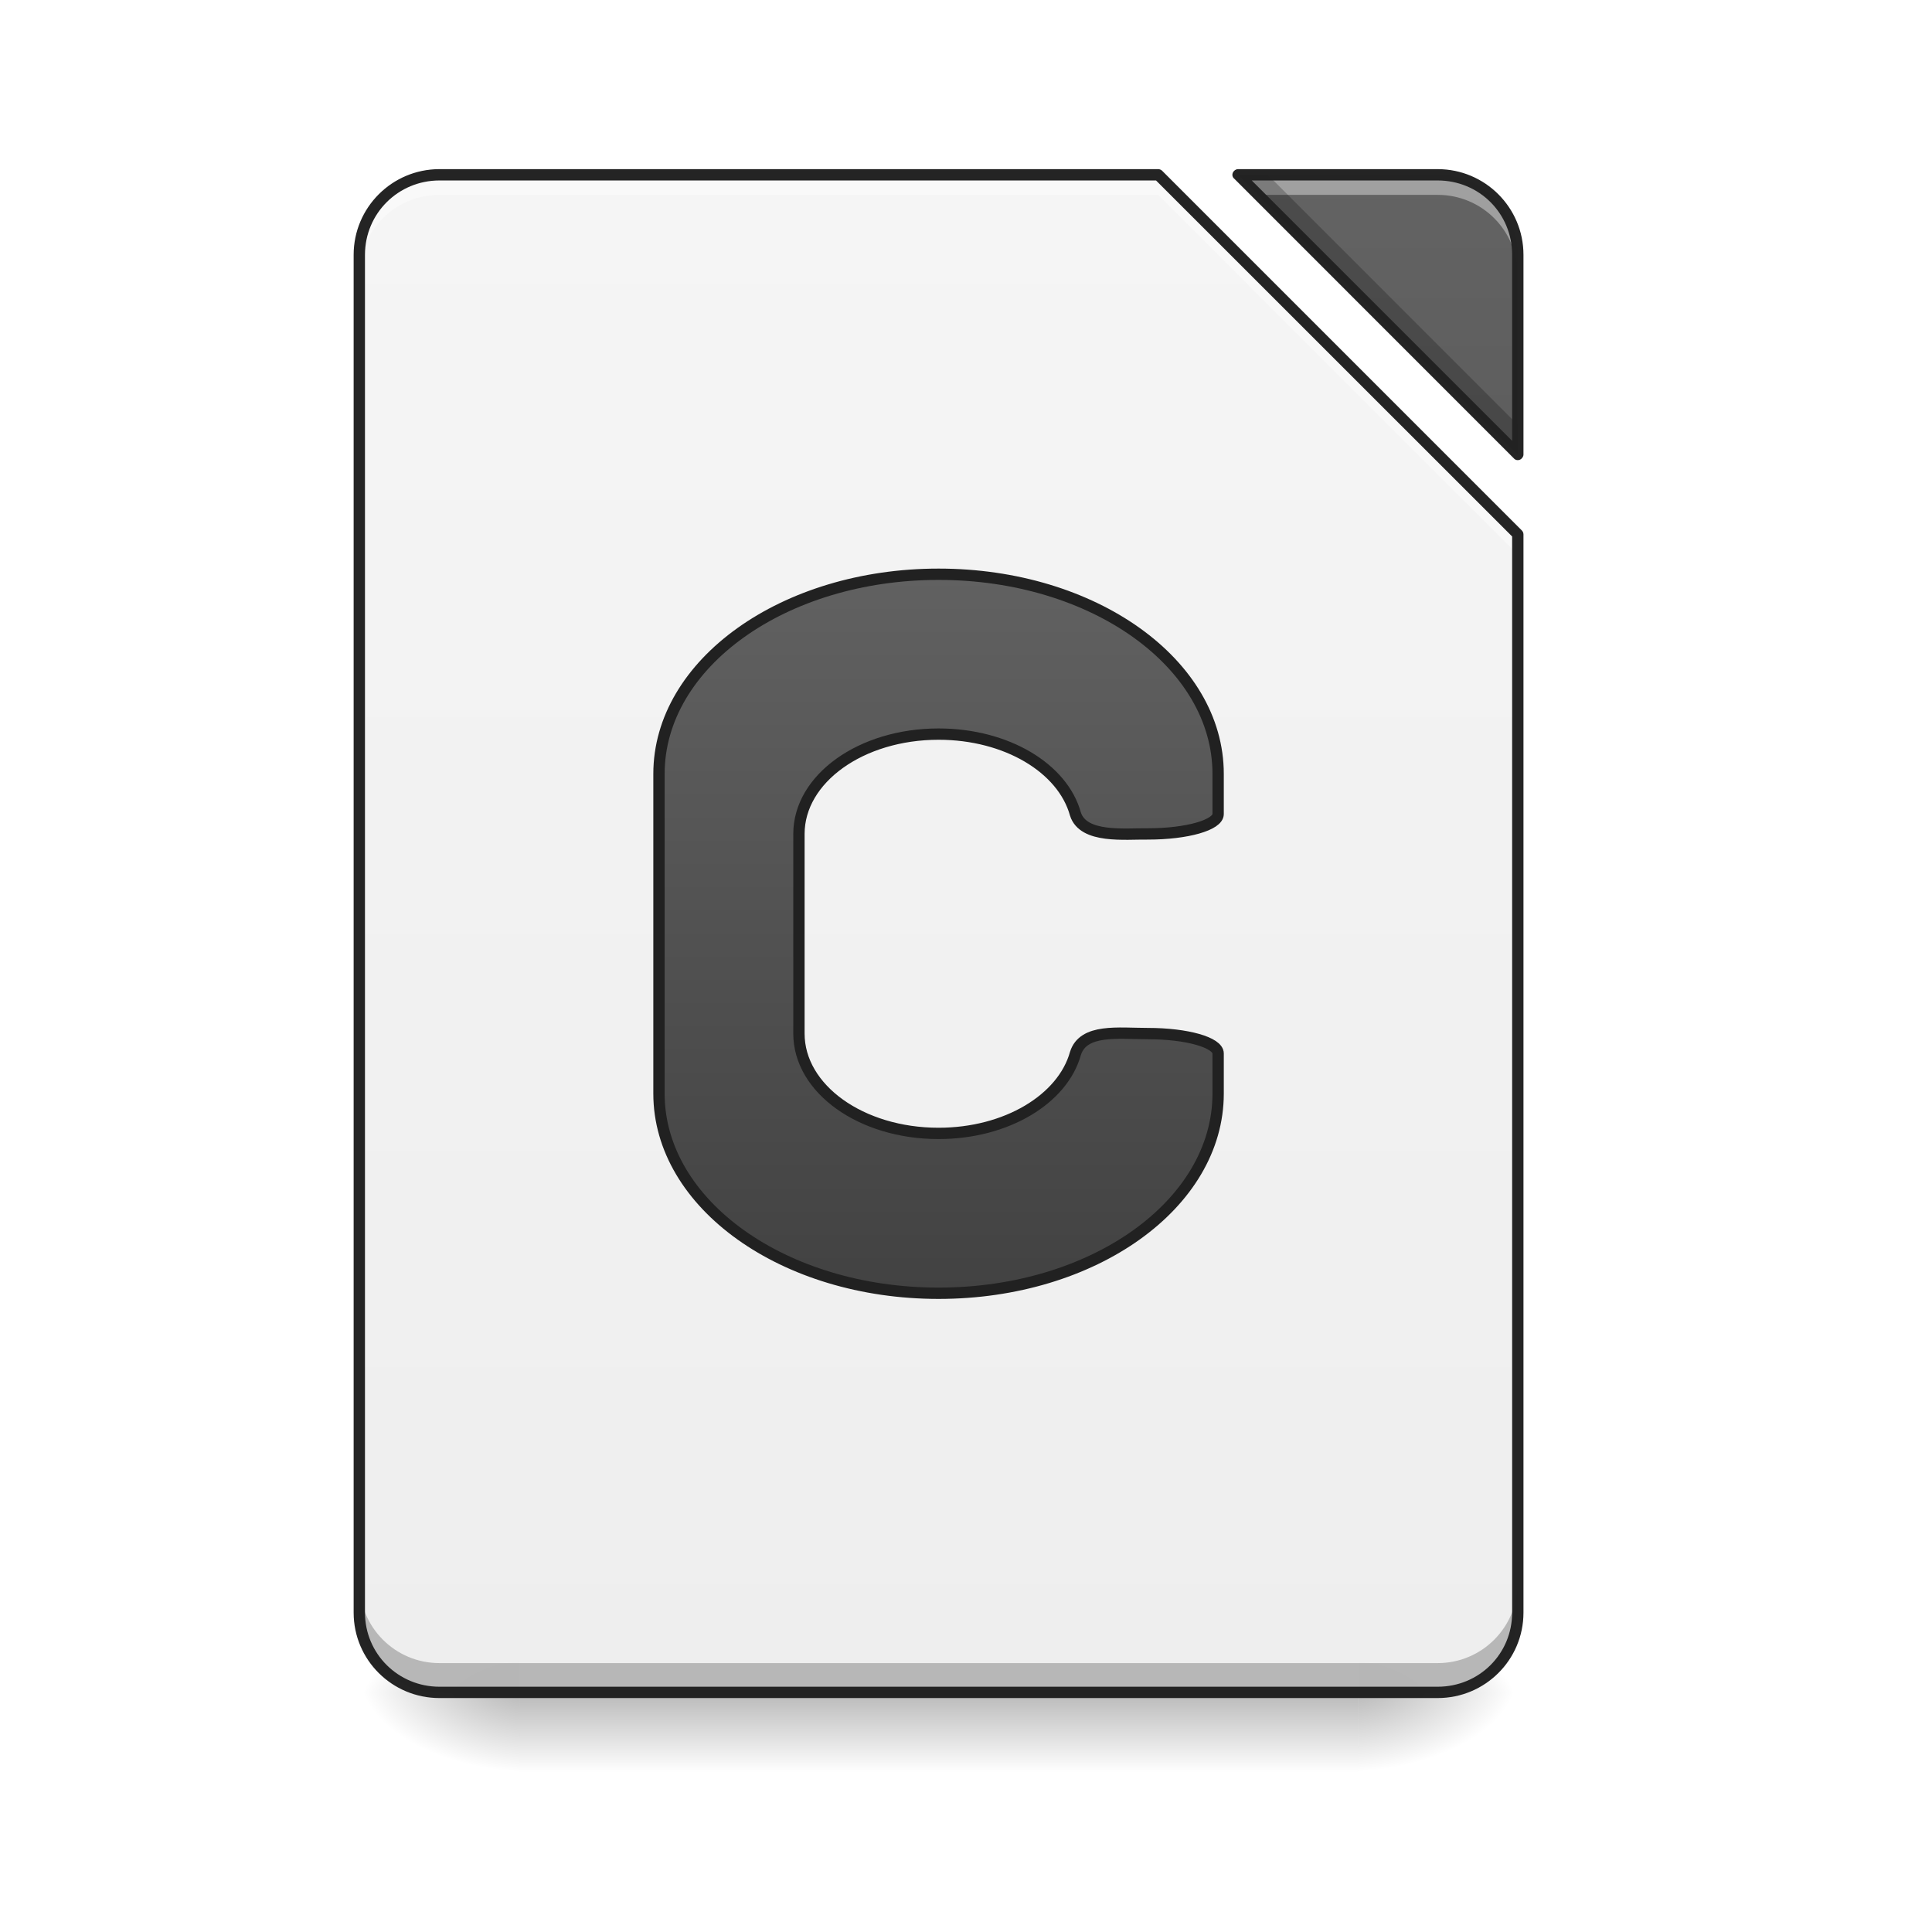
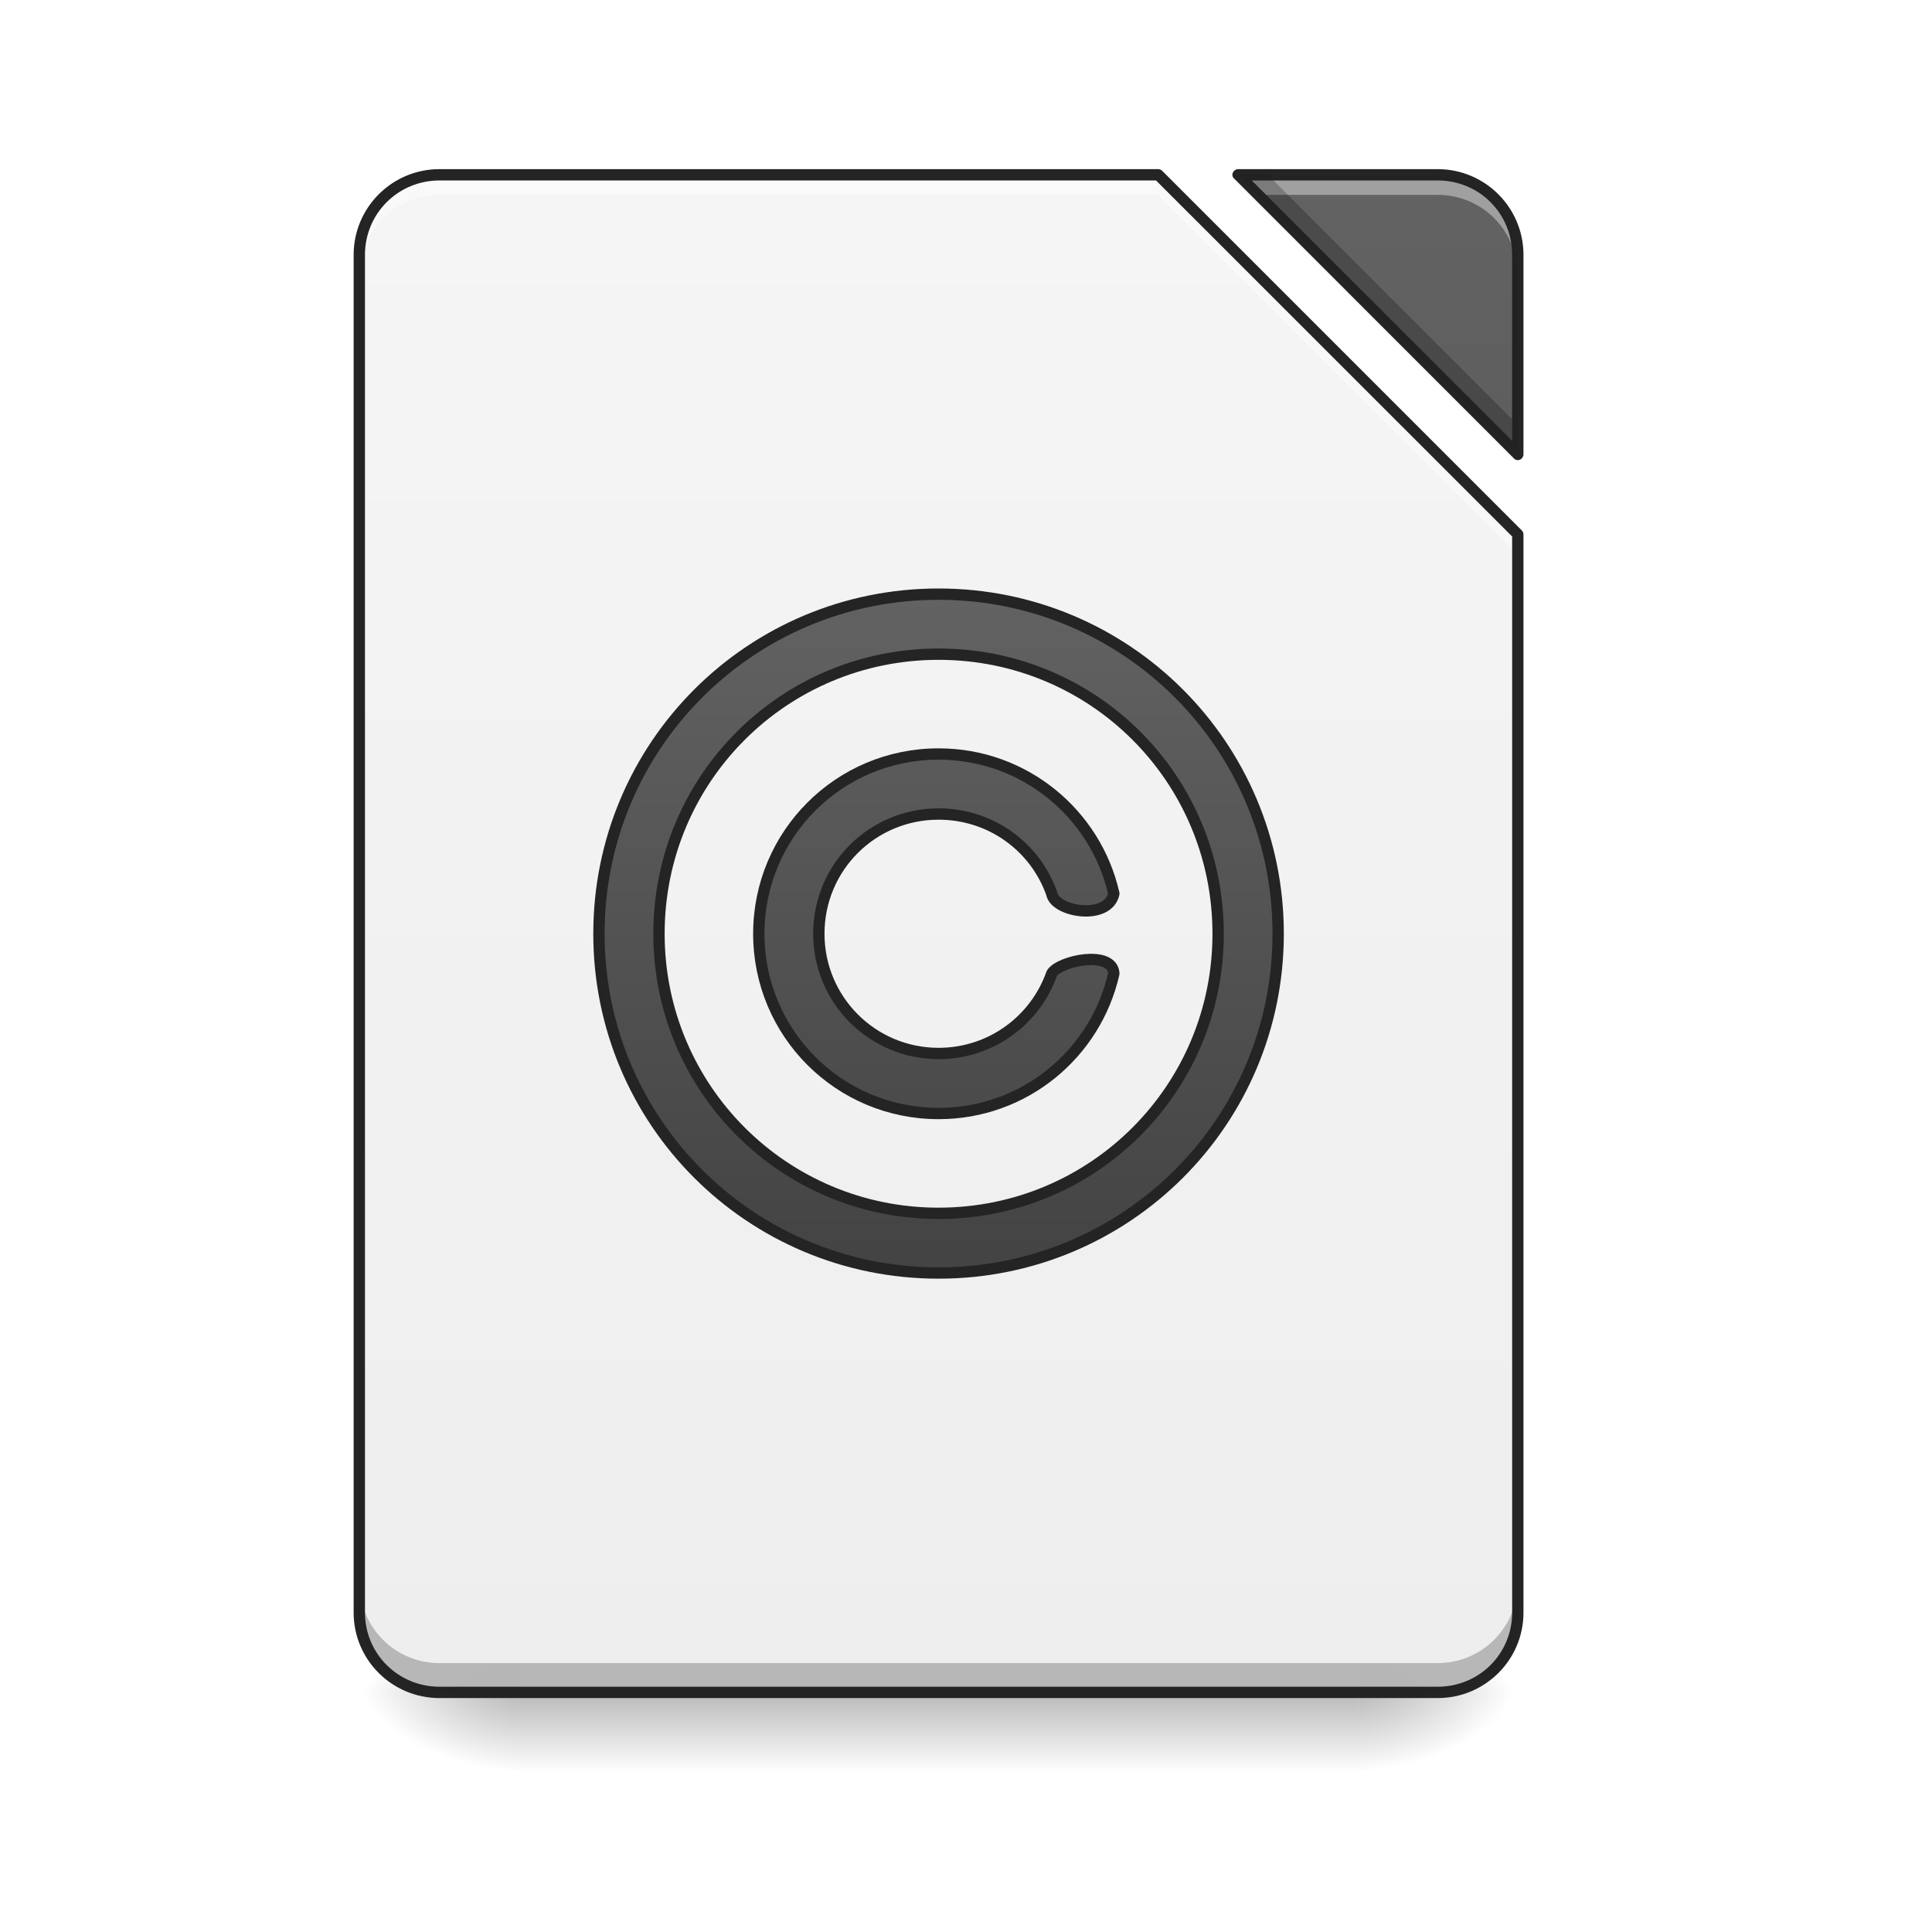
<svg xmlns="http://www.w3.org/2000/svg" xmlns:xlink="http://www.w3.org/1999/xlink" width="22pt" height="22pt" viewBox="0 0 22 22" version="1.1">
  <defs>
    <linearGradient id="linear0" gradientUnits="userSpaceOnUse" x1="254" y1="233.5" x2="254" y2="254.667" gradientTransform="matrix(0.0429729,0,0,0.0429729,-0.00000262285,9.239165)">
      <stop offset="0" style="stop-color:rgb(0%,0%,0%);stop-opacity:0.275;" />
      <stop offset="1" style="stop-color:rgb(0%,0%,0%);stop-opacity:0;" />
    </linearGradient>
    <radialGradient id="radial0" gradientUnits="userSpaceOnUse" cx="450.909" cy="189.579" fx="450.909" fy="189.579" r="21.167" gradientTransform="matrix(0.000000119742,-0.0537161,-0.0966889,-0.0000000698078,33.56584,43.72179)">
      <stop offset="0" style="stop-color:rgb(0%,0%,0%);stop-opacity:0.314;" />
      <stop offset="0.222" style="stop-color:rgb(0%,0%,0%);stop-opacity:0.275;" />
      <stop offset="1" style="stop-color:rgb(0%,0%,0%);stop-opacity:0;" />
    </radialGradient>
    <radialGradient id="radial1" gradientUnits="userSpaceOnUse" cx="450.909" cy="189.579" fx="450.909" fy="189.579" r="21.167" gradientTransform="matrix(-0.000000119742,0.0537161,0.0966889,0.0000000698078,-12.19043,-5.175142)">
      <stop offset="0" style="stop-color:rgb(0%,0%,0%);stop-opacity:0.314;" />
      <stop offset="0.222" style="stop-color:rgb(0%,0%,0%);stop-opacity:0.275;" />
      <stop offset="1" style="stop-color:rgb(0%,0%,0%);stop-opacity:0;" />
    </radialGradient>
    <radialGradient id="radial2" gradientUnits="userSpaceOnUse" cx="450.909" cy="189.579" fx="450.909" fy="189.579" r="21.167" gradientTransform="matrix(-0.000000119742,-0.0537161,0.0966889,-0.0000000698078,-12.19043,43.72179)">
      <stop offset="0" style="stop-color:rgb(0%,0%,0%);stop-opacity:0.314;" />
      <stop offset="0.222" style="stop-color:rgb(0%,0%,0%);stop-opacity:0.275;" />
      <stop offset="1" style="stop-color:rgb(0%,0%,0%);stop-opacity:0;" />
    </radialGradient>
    <radialGradient id="radial3" gradientUnits="userSpaceOnUse" cx="450.909" cy="189.579" fx="450.909" fy="189.579" r="21.167" gradientTransform="matrix(0.000000119742,0.0537161,-0.0966889,0.0000000698078,33.56584,-5.175142)">
      <stop offset="0" style="stop-color:rgb(0%,0%,0%);stop-opacity:0.314;" />
      <stop offset="0.222" style="stop-color:rgb(0%,0%,0%);stop-opacity:0.275;" />
      <stop offset="1" style="stop-color:rgb(0%,0%,0%);stop-opacity:0;" />
    </radialGradient>
    <filter id="alpha" filterUnits="objectBoundingBox" x="0%" y="0%" width="100%" height="100%">
      <feColorMatrix type="matrix" in="SourceGraphic" values="0 0 0 0 1 0 0 0 0 1 0 0 0 0 1 0 0 0 1 0" />
    </filter>
    <mask id="mask0">
      <g filter="url(#alpha)">
        <rect x="0" y="0" width="22" height="22" style="fill:rgb(0%,0%,0%);fill-opacity:0.988;stroke:none;" />
      </g>
    </mask>
    <linearGradient id="linear1" gradientUnits="userSpaceOnUse" x1="940" y1="1695.118" x2="940" y2="175.118" gradientTransform="matrix(0.0113699,0,0,0.0113699,0,0)">
      <stop offset="0" style="stop-color:rgb(93.333%,93.333%,93.333%);stop-opacity:1;" />
      <stop offset="1" style="stop-color:rgb(96.078%,96.078%,96.078%);stop-opacity:1;" />
    </linearGradient>
    <clipPath id="clip1">
      <rect x="0" y="0" width="22" height="22" />
    </clipPath>
    <g id="surface5" clip-path="url(#clip1)">
      <path style=" stroke:none;fill-rule:nonzero;fill:url(#linear1);" d="M 5.004 1.992 C 4.5 1.992 4.094 2.398 4.094 2.902 L 4.094 18.363 C 4.094 18.867 4.5 19.273 5.004 19.273 L 16.371 19.273 C 16.875 19.273 17.281 18.867 17.281 18.363 L 17.281 6.086 L 13.188 1.992 Z M 14.098 1.992 L 17.281 5.176 L 17.281 2.902 C 17.281 2.398 16.875 1.992 16.371 1.992 Z M 14.098 1.992 " />
    </g>
    <mask id="mask1">
      <g filter="url(#alpha)">
        <rect x="0" y="0" width="22" height="22" style="fill:rgb(0%,0%,0%);fill-opacity:0.988;stroke:none;" />
      </g>
    </mask>
    <linearGradient id="linear2" gradientUnits="userSpaceOnUse" x1="940" y1="1695.118" x2="940" y2="175.118" gradientTransform="matrix(0.0113699,0,0,0.0113699,0,0)">
      <stop offset="0" style="stop-color:rgb(25.882%,25.882%,25.882%);stop-opacity:1;" />
      <stop offset="1" style="stop-color:rgb(38.039%,38.039%,38.039%);stop-opacity:1;" />
    </linearGradient>
    <clipPath id="clip2">
      <rect x="0" y="0" width="22" height="22" />
    </clipPath>
    <g id="surface8" clip-path="url(#clip2)">
      <path style=" stroke:none;fill-rule:nonzero;fill:url(#linear2);" d="M 14.098 1.992 L 17.281 5.176 L 17.281 2.902 C 17.281 2.398 16.875 1.992 16.371 1.992 Z M 14.098 1.992 " />
    </g>
    <mask id="mask2">
      <g filter="url(#alpha)">
        <rect x="0" y="0" width="22" height="22" style="fill:rgb(0%,0%,0%);fill-opacity:0.988;stroke:none;" />
      </g>
    </mask>
    <clipPath id="clip3">
      <rect x="0" y="0" width="22" height="22" />
    </clipPath>
    <g id="surface11" clip-path="url(#clip3)">
      <path style=" stroke:none;fill-rule:nonzero;fill:rgb(100%,100%,100%);fill-opacity:0.392;" d="M 5.004 1.992 C 4.5 1.992 4.094 2.398 4.094 2.902 L 4.094 3.129 C 4.094 2.625 4.5 2.219 5.004 2.219 L 13.188 2.219 L 17.281 6.312 L 17.281 6.086 L 13.188 1.992 Z M 14.098 1.992 L 14.324 2.219 L 16.371 2.219 C 16.875 2.219 17.281 2.625 17.281 3.129 L 17.281 2.902 C 17.281 2.398 16.875 1.992 16.371 1.992 Z M 14.098 1.992 " />
    </g>
    <mask id="mask3">
      <g filter="url(#alpha)">
        <rect x="0" y="0" width="22" height="22" style="fill:rgb(0%,0%,0%);fill-opacity:0.988;stroke:none;" />
      </g>
    </mask>
    <clipPath id="clip4">
      <rect x="0" y="0" width="22" height="22" />
    </clipPath>
    <g id="surface14" clip-path="url(#clip4)">
      <path style=" stroke:none;fill-rule:nonzero;fill:rgb(0%,0%,0%);fill-opacity:0.235;" d="M 14.098 1.992 L 17.281 5.176 L 17.281 4.836 L 14.438 1.992 Z M 4.094 18.027 L 4.094 18.363 C 4.094 18.867 4.5 19.273 5.004 19.273 L 16.371 19.273 C 16.875 19.273 17.281 18.867 17.281 18.363 L 17.281 18.027 C 17.281 18.531 16.875 18.938 16.371 18.938 L 5.004 18.938 C 4.5 18.938 4.094 18.531 4.094 18.027 Z M 4.094 18.027 " />
    </g>
    <mask id="mask4">
      <g filter="url(#alpha)">
        <rect x="0" y="0" width="22" height="22" style="fill:rgb(0%,0%,0%);fill-opacity:0.988;stroke:none;" />
      </g>
    </mask>
    <clipPath id="clip5">
      <rect x="0" y="0" width="22" height="22" />
    </clipPath>
    <g id="surface17" clip-path="url(#clip5)">
      <path style=" stroke:none;fill-rule:nonzero;fill:rgb(12.941%,12.941%,12.941%);fill-opacity:1;" d="M 5.004 1.926 C 4.465 1.926 4.027 2.363 4.027 2.902 L 4.027 18.363 C 4.027 18.902 4.465 19.336 5.004 19.336 L 16.371 19.336 C 16.91 19.336 17.348 18.902 17.348 18.363 L 17.348 6.086 C 17.348 6.066 17.34 6.051 17.328 6.039 L 13.234 1.945 C 13.223 1.934 13.207 1.926 13.188 1.926 Z M 14.098 1.926 C 14.074 1.926 14.051 1.941 14.039 1.965 C 14.027 1.992 14.035 2.02 14.055 2.035 L 17.238 5.219 C 17.254 5.238 17.281 5.246 17.309 5.234 C 17.332 5.223 17.348 5.199 17.348 5.176 L 17.348 2.902 C 17.348 2.363 16.91 1.926 16.371 1.926 Z M 5.004 2.055 L 13.164 2.055 L 17.219 6.109 L 17.219 18.363 C 17.219 18.832 16.844 19.207 16.371 19.207 L 5.004 19.207 C 4.535 19.207 4.156 18.832 4.156 18.363 L 4.156 2.902 C 4.156 2.43 4.535 2.055 5.004 2.055 Z M 14.254 2.055 L 16.371 2.055 C 16.844 2.055 17.219 2.43 17.219 2.902 L 17.219 5.02 Z M 14.254 2.055 " />
    </g>
-     <linearGradient id="linear3" gradientUnits="userSpaceOnUse" x1="940" y1="1295.118" x2="940" y2="575.118" gradientTransform="matrix(0.264583,0,0,0.264583,0.000000333333,-214.9998)">
+     <mask id="mask5">
+       <g filter="url(#alpha)">
+         <rect x="0" y="0" width="22" height="22" style="fill:rgb(0%,0%,0%);fill-opacity:0.988;stroke:none;" />
+       </g>
+     </mask>
+     <linearGradient id="linear3" gradientUnits="userSpaceOnUse" x1="940" y1="1255.118" x2="940" y2="575.118" gradientTransform="matrix(1,0,0,1,0,0)">
      <stop offset="0" style="stop-color:rgb(25.882%,25.882%,25.882%);stop-opacity:1;" />
      <stop offset="1" style="stop-color:rgb(38.039%,38.039%,38.039%);stop-opacity:1;" />
    </linearGradient>
+     <clipPath id="clip6">
+       <rect x="0" y="0" width="22" height="22" />
+     </clipPath>
+     <g id="surface20" clip-path="url(#clip6)">
+       <path style="fill-rule:nonzero;fill:url(#linear3);stroke-width:11.339;stroke-linecap:round;stroke-linejoin:round;stroke:rgb(12.941%,12.941%,12.941%);stroke-opacity:1;stroke-miterlimit:4;" d="M 939.982 595.047 C 751.711 595.047 599.857 746.901 599.857 935.172 C 599.857 1123.443 751.711 1274.953 939.982 1274.953 C 1128.253 1274.953 1280.107 1123.443 1280.107 935.172 C 1280.107 746.901 1128.253 595.047 939.982 595.047 Z M 939.982 655.17 C 1095.271 655.17 1219.984 779.883 1219.984 935.172 C 1219.984 1090.118 1095.271 1215.174 939.982 1215.174 C 785.036 1215.174 659.98 1090.118 659.98 935.172 C 659.98 779.883 785.036 655.17 939.982 655.17 Z M 939.982 755.146 C 840.349 755.146 759.956 835.539 759.956 935.172 C 759.956 1034.805 840.349 1115.198 939.982 1115.198 C 1025.872 1115.198 1097.333 1055.418 1115.541 975.025 C 1114.167 950.976 1060.572 962.313 1053.357 975.025 C 1036.866 1021.749 992.547 1055.075 939.982 1055.075 C 873.675 1055.075 820.079 1001.479 820.079 935.172 C 820.079 868.521 873.675 815.269 939.982 815.269 C 992.547 815.269 1036.866 848.251 1053.357 894.975 C 1056.105 913.184 1109.701 922.46 1115.541 894.975 C 1097.333 814.926 1025.872 755.146 939.982 755.146 Z M 939.982 755.146 " transform="matrix(0.0113699,0,0,0.0113699,0,0)" />
+     </g>
  </defs>
  <g id="surface1">
    <path style=" stroke:none;fill-rule:nonzero;fill:url(#linear0);" d="M 5.914 19.273 L 15.465 19.273 L 15.465 20.184 L 5.914 20.184 Z M 5.914 19.273 " />
    <path style=" stroke:none;fill-rule:nonzero;fill:url(#radial0);" d="M 15.465 19.273 L 17.281 19.273 L 17.281 18.363 L 15.465 18.363 Z M 15.465 19.273 " />
    <path style=" stroke:none;fill-rule:nonzero;fill:url(#radial1);" d="M 5.914 19.273 L 4.094 19.273 L 4.094 20.184 L 5.914 20.184 Z M 5.914 19.273 " />
    <path style=" stroke:none;fill-rule:nonzero;fill:url(#radial2);" d="M 5.914 19.273 L 4.094 19.273 L 4.094 18.363 L 5.914 18.363 Z M 5.914 19.273 " />
    <path style=" stroke:none;fill-rule:nonzero;fill:url(#radial3);" d="M 15.465 19.273 L 17.281 19.273 L 17.281 20.184 L 15.465 20.184 Z M 15.465 19.273 " />
    <use xlink:href="#surface5" mask="url(#mask0)" />
    <use xlink:href="#surface8" mask="url(#mask1)" />
    <use xlink:href="#surface11" mask="url(#mask2)" />
    <use xlink:href="#surface14" mask="url(#mask3)" />
    <use xlink:href="#surface17" mask="url(#mask4)" />
-     <path style="fill-rule:nonzero;fill:url(#linear3);stroke-width:3;stroke-linecap:round;stroke-linejoin:miter;stroke:rgb(12.941%,12.941%,12.941%);stroke-opacity:1;stroke-miterlimit:4;" d="M 248.704 -62.833 C 207.707 -62.833 174.62 -39.199 174.62 -9.929 L 174.62 74.791 C 174.62 104.06 207.707 127.695 248.704 127.695 C 289.791 127.695 322.787 104.06 322.787 74.791 L 322.787 64.155 C 322.787 61.246 314.515 58.883 304.244 58.883 C 296.335 58.883 287.063 57.519 284.973 64.155 C 281.609 76.245 266.702 85.335 248.704 85.335 C 228.16 85.335 211.707 73.518 211.707 58.883 L 211.707 5.979 C 211.707 -8.656 228.16 -20.473 248.704 -20.473 C 266.702 -20.473 281.609 -11.474 284.973 0.707 C 287.063 7.252 298.153 5.888 304.244 5.979 C 314.515 5.979 322.787 3.615 322.787 0.707 L 322.787 -9.929 C 322.787 -39.199 289.791 -62.833 248.704 -62.833 Z M 248.704 -62.833 " transform="matrix(0.0429729,0,0,0.0429729,0,9.239163)" />
+     <use xlink:href="#surface20" mask="url(#mask5)" />
  </g>
</svg>
